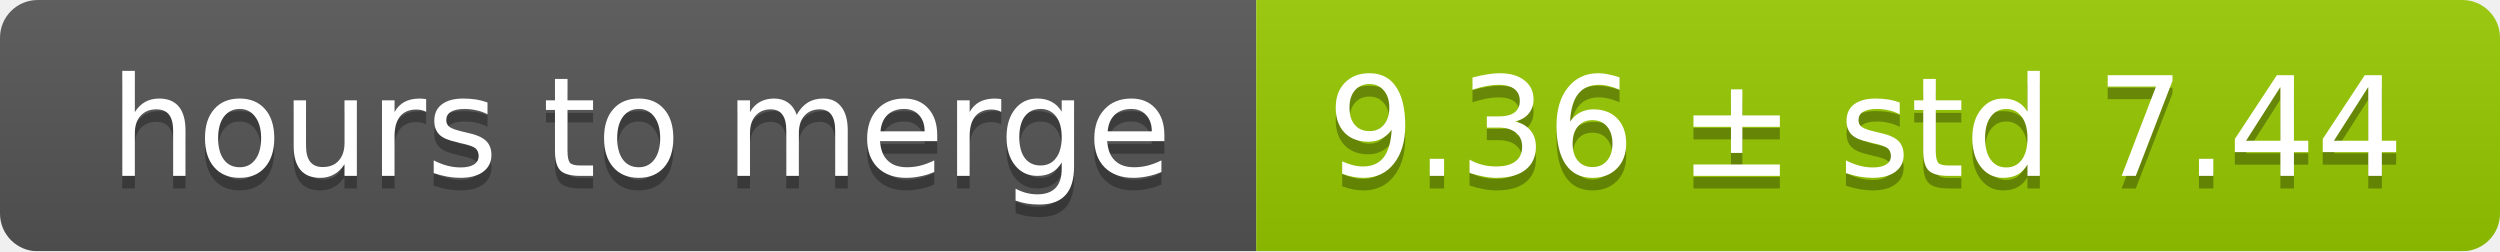
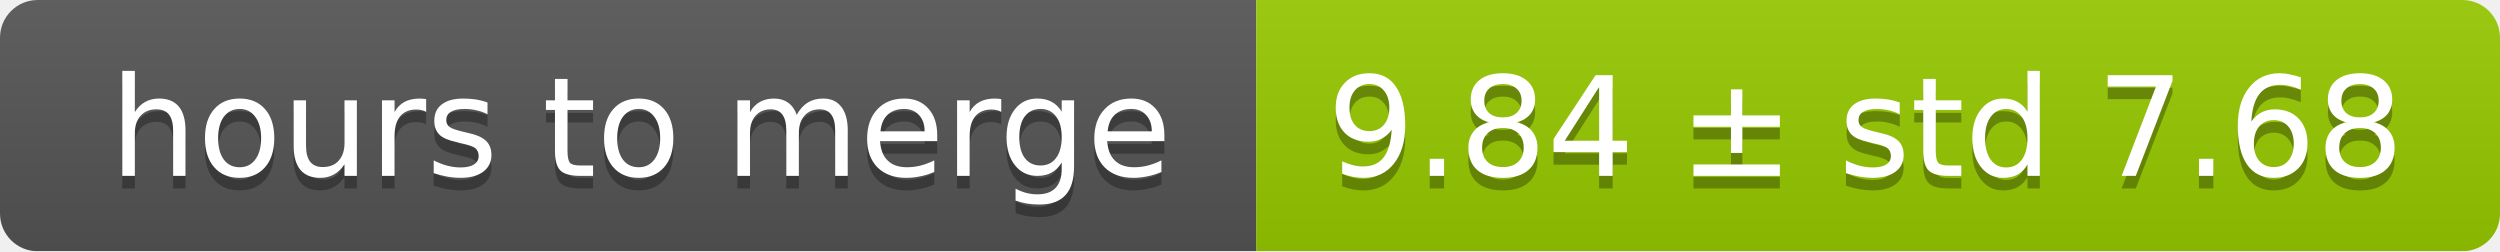
<svg xmlns="http://www.w3.org/2000/svg" width="199" height="20">
  <linearGradient id="smooth" x2="0" y2="100%">
    <stop offset="0" stop-color="#bbb" stop-opacity=".1" />
    <stop offset="1" stop-opacity=".1" />
  </linearGradient>
  <mask id="round">
    <rect width="199" height="20" rx="3" fill="#fff" />
  </mask>
  <g mask="url(#round)">
    <rect width="100" height="20" fill="#555" />
    <rect x="100" width="99" height="20" fill="#97ca00" />
    <rect width="199" height="20" fill="url(#smooth)" />
  </g>
  <g fill="#fff" text-anchor="middle" font-family="DejaVu Sans,Verdana,Geneva,sans-serif" font-size="11">
    <text x="51" y="15" fill="#010101" fill-opacity=".3">hours to merge</text>
    <text x="51" y="14">hours to merge</text>
-     <text x="148.5" y="15" fill="#010101" fill-opacity=".3">9.36 ± std 7.44</text>
-     <text x="148.5" y="14">9.36 ± std 7.44</text>
+     <text x="148.5" y="15" fill="#010101" fill-opacity=".3">9.84 ± std 7.68</text>
+     <text x="148.5" y="14">9.84 ± std 7.68</text>
  </g>
</svg>
